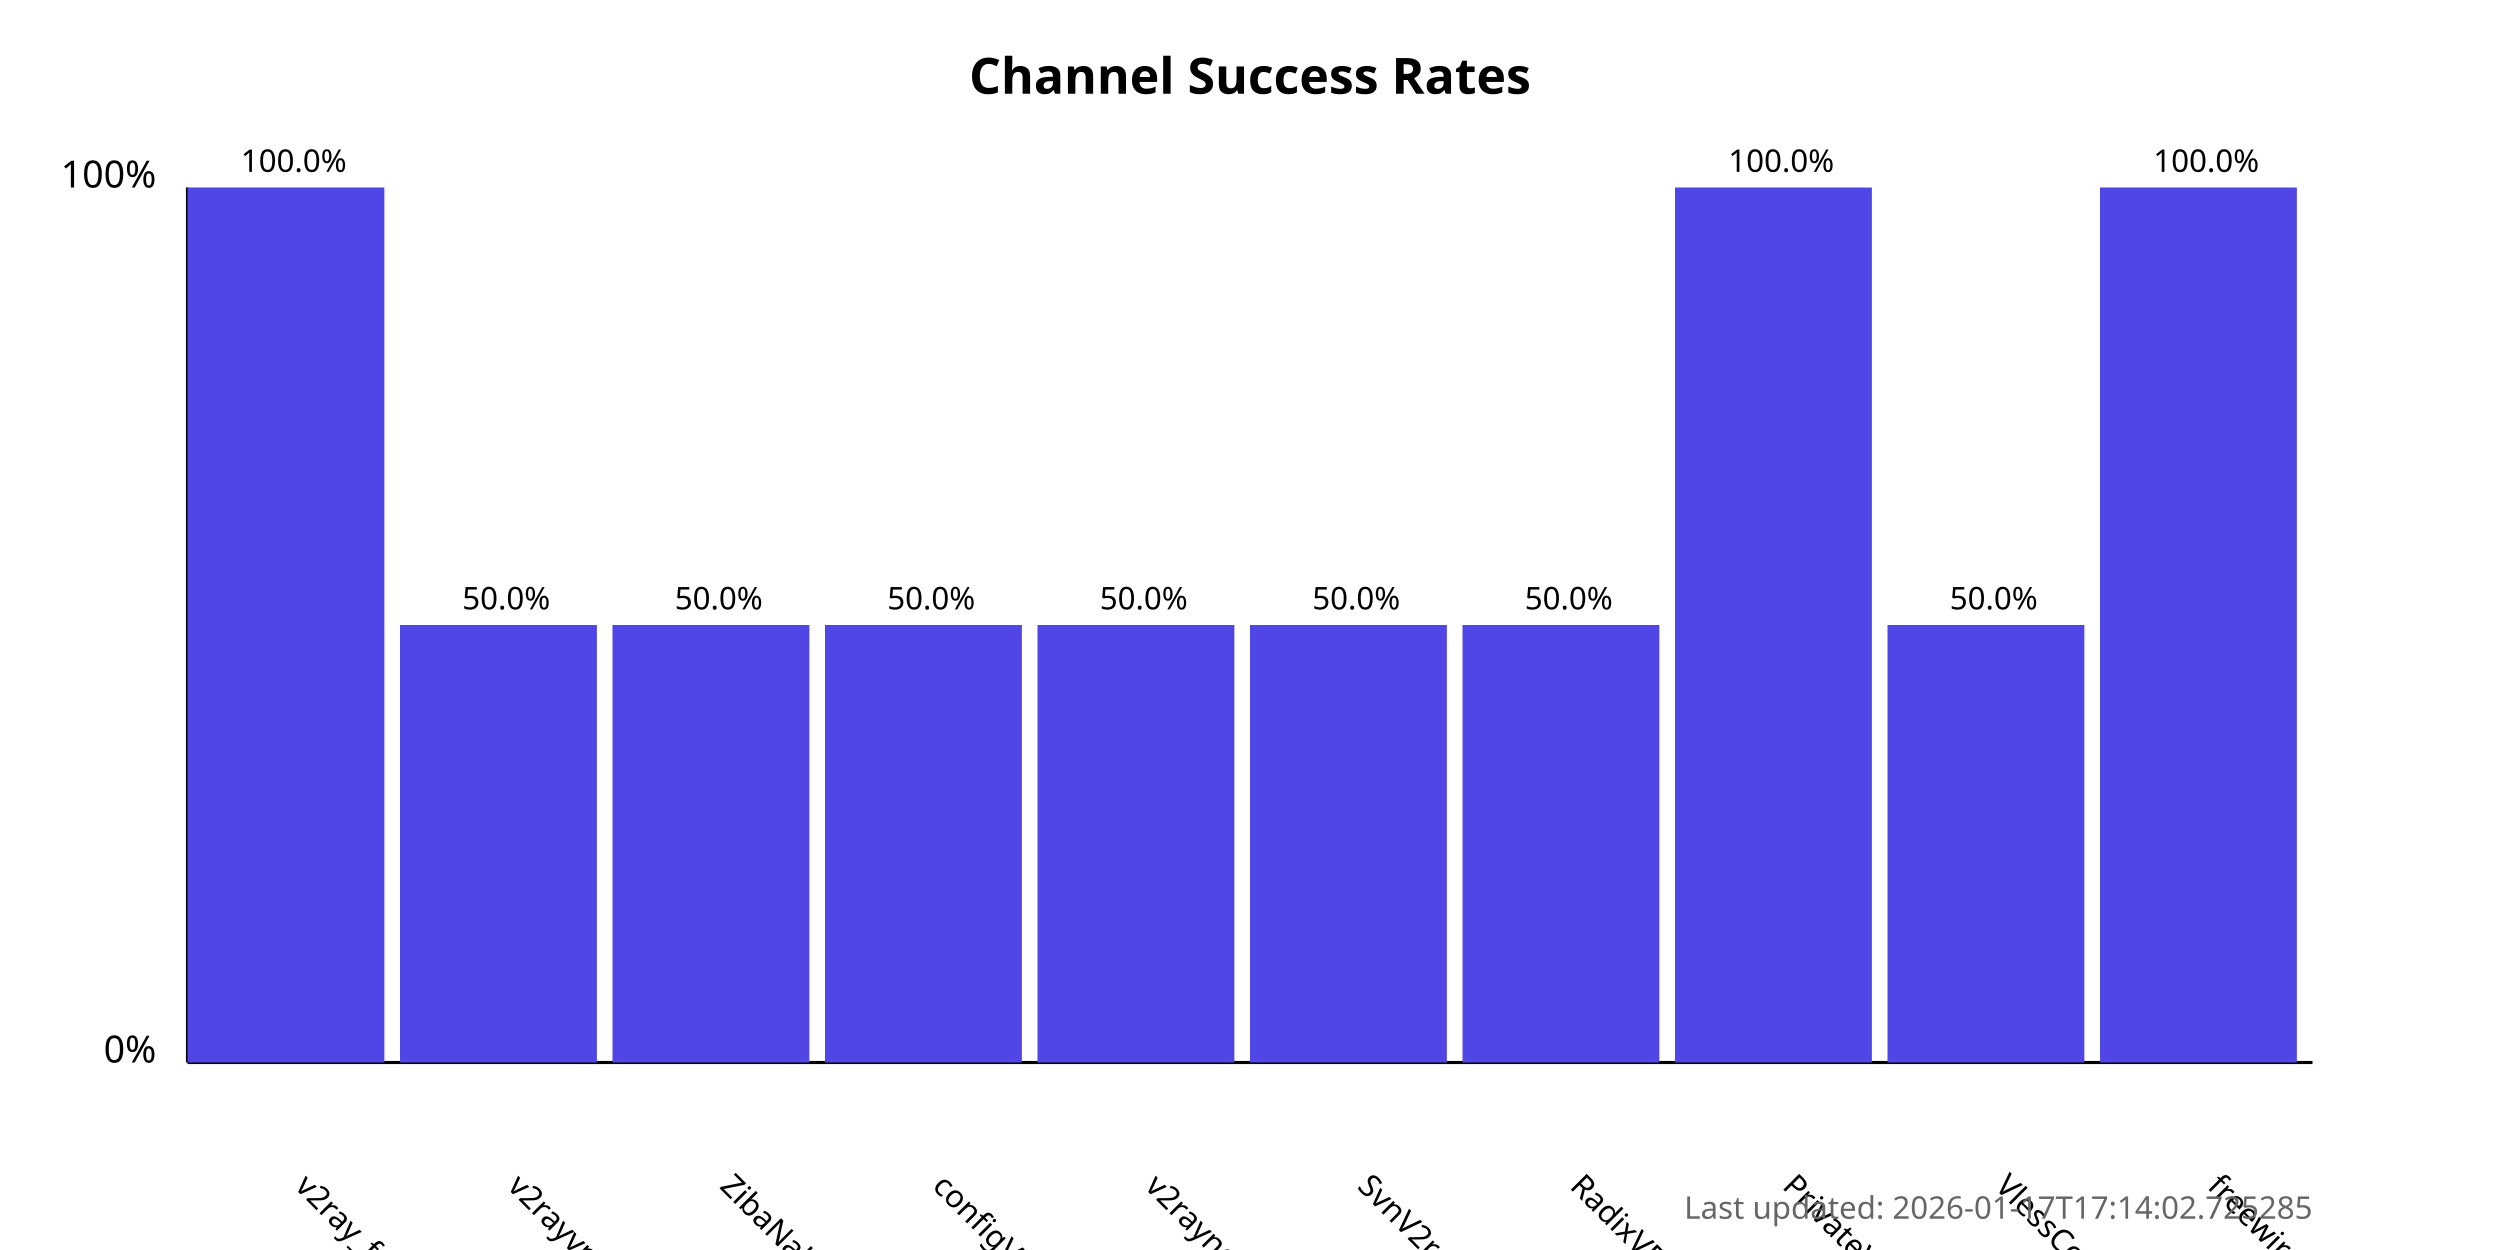
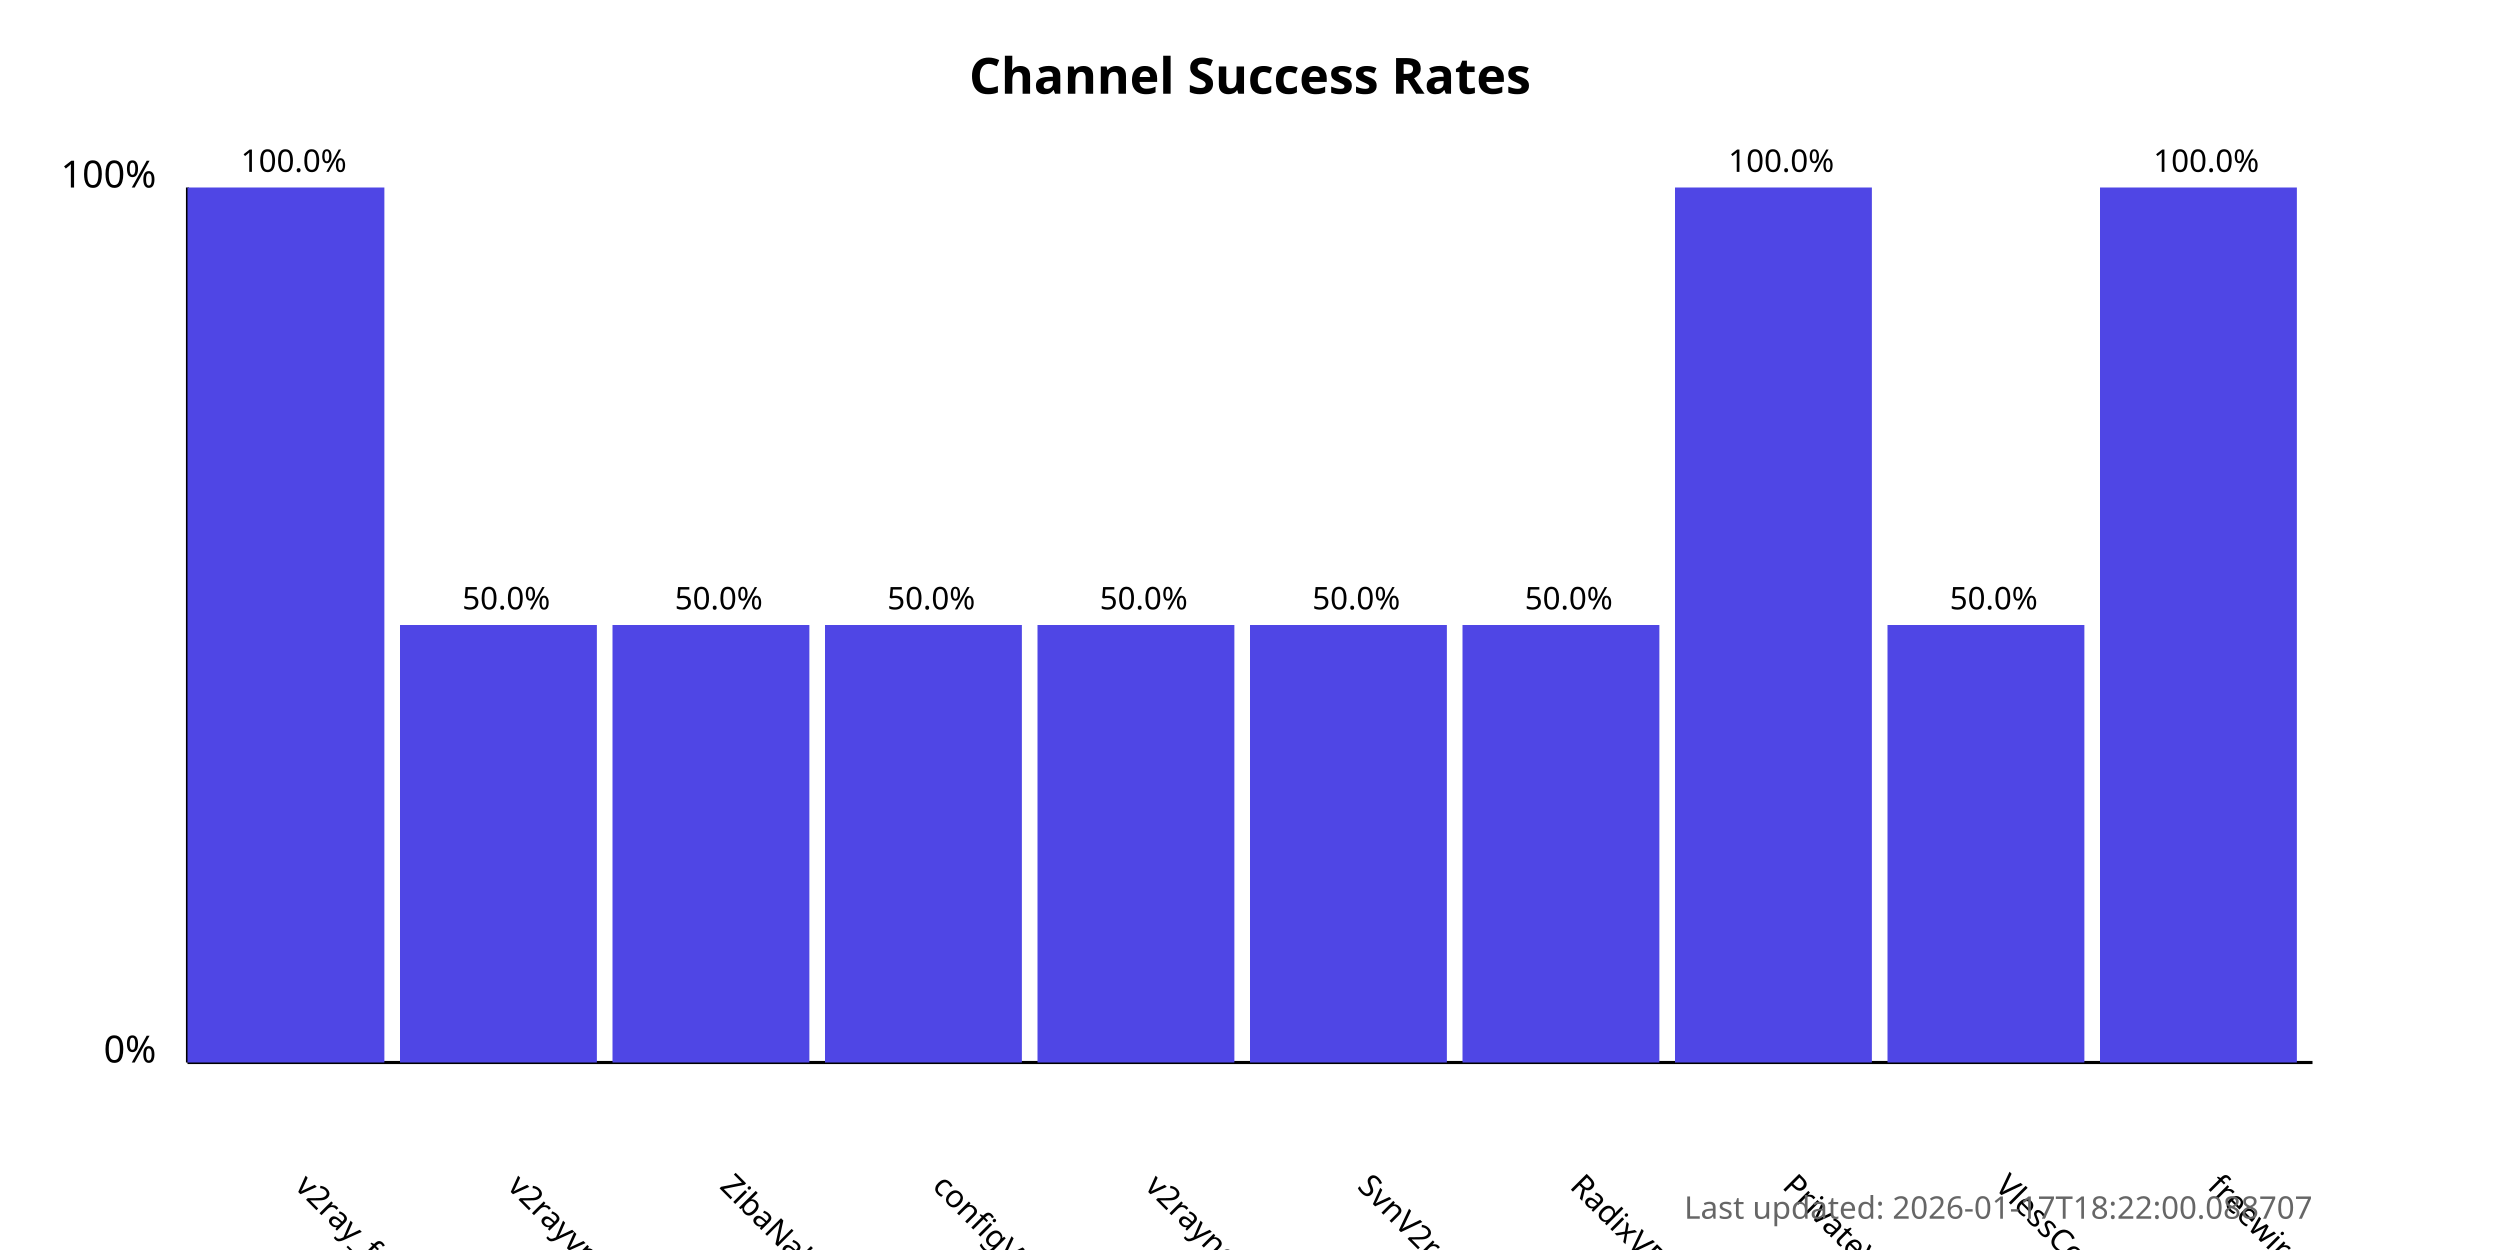
<svg xmlns="http://www.w3.org/2000/svg" width="800" height="400">
  <style>
            .chart-title { font: bold 16px sans-serif; }
            .axis-label { font: 12px sans-serif; }
            .tick-label { font: 10px sans-serif; }
            .bar { fill: #4f46e5; }
            .bar:hover { fill: #6366f1; }
            .timestamp { font: 10px sans-serif; fill: #666; }
        </style>
  <text x="400.0" y="30" text-anchor="middle" class="chart-title">
            Channel Success Rates
        </text>
  <line x1="60" y1="340" x2="60" y2="60" stroke="black" stroke-width="1" />
  <line x1="60" y1="340" x2="740" y2="340" stroke="black" stroke-width="1" />
  <text x="50" y="340" text-anchor="end" class="axis-label">0%</text>
  <text x="50" y="60" text-anchor="end" class="axis-label">100%</text>
  <g>
    <rect x="60" y="60.0" width="63.0" height="280.0" class="bar" />
    <text x="94.0" y="380" transform="rotate(45, 94.0, 380)" text-anchor="start" class="tick-label">
                v2ray_free_conf
            </text>
    <text x="94.0" y="55.0" text-anchor="middle" class="tick-label">
                100.0%
            </text>
  </g>
  <g>
    <rect x="128.0" y="200.0" width="63.0" height="140.0" class="bar" />
    <text x="162.0" y="380" transform="rotate(45, 162.0, 380)" text-anchor="start" class="tick-label">
                v2rayvpno
            </text>
    <text x="162.0" y="195.0" text-anchor="middle" class="tick-label">
                50.0%
            </text>
  </g>
  <g>
    <rect x="196.0" y="200.0" width="63.0" height="140.0" class="bar" />
    <text x="230.0" y="380" transform="rotate(45, 230.0, 380)" text-anchor="start" class="tick-label">
                ZibaNabz
            </text>
    <text x="230.0" y="195.0" text-anchor="middle" class="tick-label">
                50.0%
            </text>
  </g>
  <g>
    <rect x="264.0" y="200.0" width="63.0" height="140.0" class="bar" />
    <text x="298.0" y="380" transform="rotate(45, 298.0, 380)" text-anchor="start" class="tick-label">
                configV2rayForFree
            </text>
    <text x="298.0" y="195.0" text-anchor="middle" class="tick-label">
                50.0%
            </text>
  </g>
  <g>
    <rect x="332.0" y="200.0" width="63.0" height="140.0" class="bar" />
    <text x="366.0" y="380" transform="rotate(45, 366.0, 380)" text-anchor="start" class="tick-label">
                v2rayngvpn
            </text>
    <text x="366.0" y="195.0" text-anchor="middle" class="tick-label">
                50.0%
            </text>
  </g>
  <g>
    <rect x="400.0" y="200.0" width="63.0" height="140.0" class="bar" />
    <text x="434.0" y="380" transform="rotate(45, 434.0, 380)" text-anchor="start" class="tick-label">
                SvnV2ray
            </text>
    <text x="434.0" y="195.0" text-anchor="middle" class="tick-label">
                50.0%
            </text>
  </g>
  <g>
    <rect x="468.0" y="200.0" width="63.0" height="140.0" class="bar" />
    <text x="502.0" y="380" transform="rotate(45, 502.0, 380)" text-anchor="start" class="tick-label">
                RadixVPN
            </text>
    <text x="502.0" y="195.0" text-anchor="middle" class="tick-label">
                50.0%
            </text>
  </g>
  <g>
    <rect x="536.0" y="60.0" width="63.0" height="280.0" class="bar" />
    <text x="570.0" y="380" transform="rotate(45, 570.0, 380)" text-anchor="start" class="tick-label">
                PrivateVPNs
            </text>
    <text x="570.0" y="55.0" text-anchor="middle" class="tick-label">
                100.0%
            </text>
  </g>
  <g>
    <rect x="604.0" y="200.0" width="63.0" height="140.0" class="bar" />
    <text x="638.0" y="380" transform="rotate(45, 638.0, 380)" text-anchor="start" class="tick-label">
                VlessConfig
            </text>
    <text x="638.0" y="195.0" text-anchor="middle" class="tick-label">
                50.0%
            </text>
  </g>
  <g>
    <rect x="672.0" y="60.0" width="63.0" height="280.0" class="bar" />
    <text x="706.0" y="380" transform="rotate(45, 706.0, 380)" text-anchor="start" class="tick-label">
                freewireguard
            </text>
    <text x="706.0" y="55.0" text-anchor="middle" class="tick-label">
                100.0%
            </text>
  </g>
  <text x="740" y="390" text-anchor="end" class="timestamp">
-             Last updated: 2026-01-17T17:14:02.725285
+             Last updated: 2026-01-17T18:22:00.088707
        </text>
</svg>
